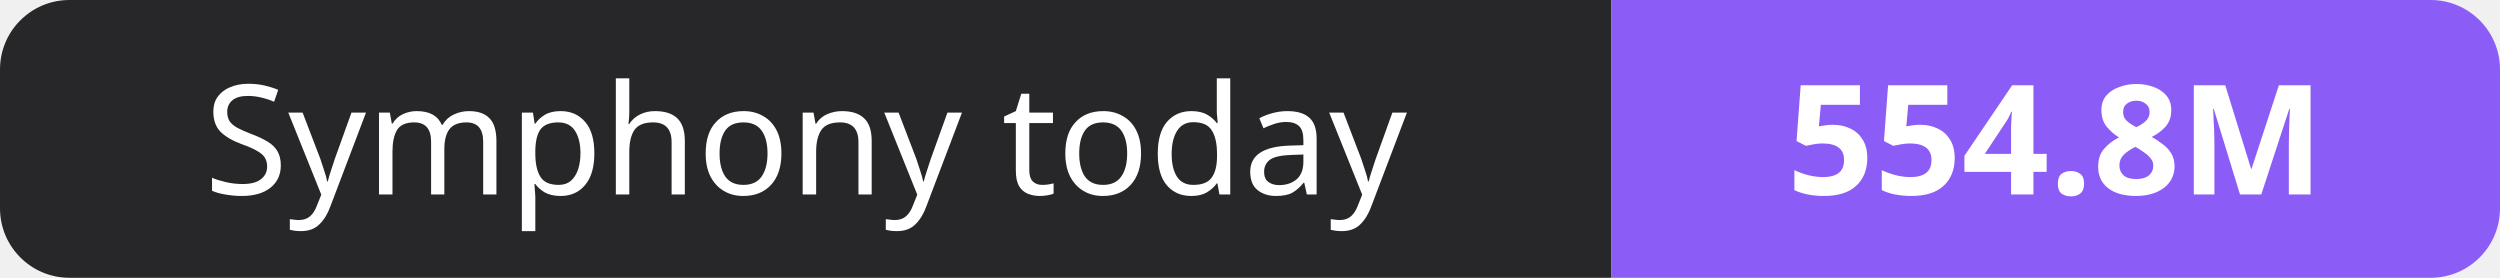
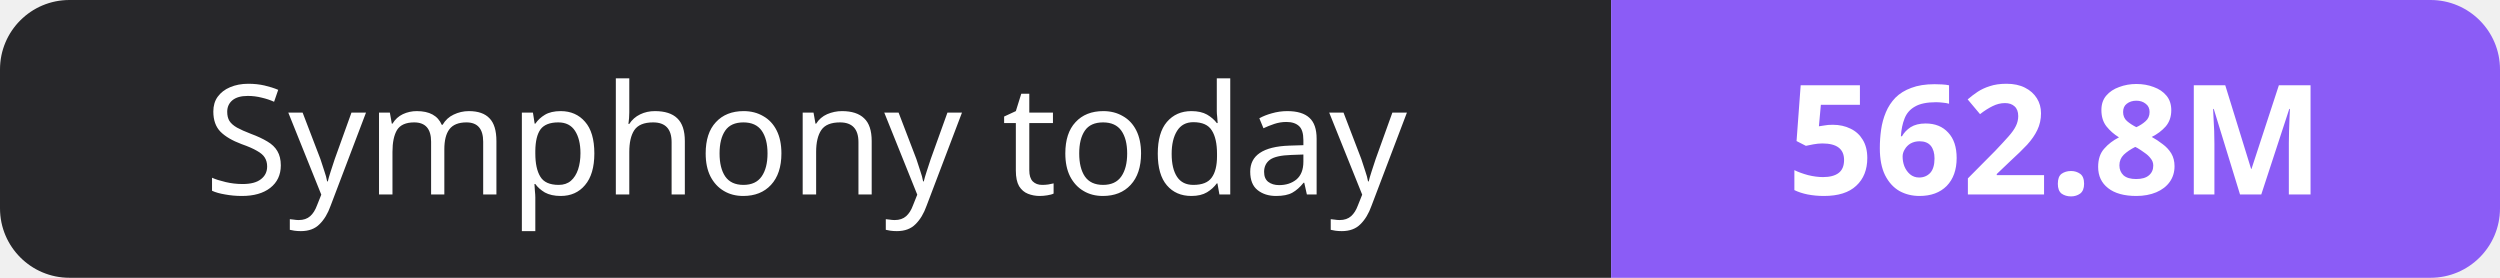
- <svg xmlns="http://www.w3.org/2000/svg" width="180" height="20" role="img" aria-label="Symphony today: 554.8M">
+ <svg xmlns="http://www.w3.org/2000/svg" width="180" height="20" role="img" aria-label="Symphony today: 562.8M">
  <clipPath id="r">
    <rect width="180" height="20" rx="5" fill="#fff" />
  </clipPath>
  <g clip-path="url(#r)">
    <rect width="116" height="20" fill="#27272a" />
    <rect x="116" width="64" height="20" fill="#8b5cf6" />
  </g>
  <g fill="#fff" text-anchor="middle" font-family="Verdana,Geneva,sans-serif" font-size="11">
    <text x="58.0" y="14">Symphony today</text>
-     <text x="148.0" y="14" font-weight="700">554.8M</text>
+     <text x="148.0" y="14" font-weight="700">562.8M</text>
  </g>
</svg>
